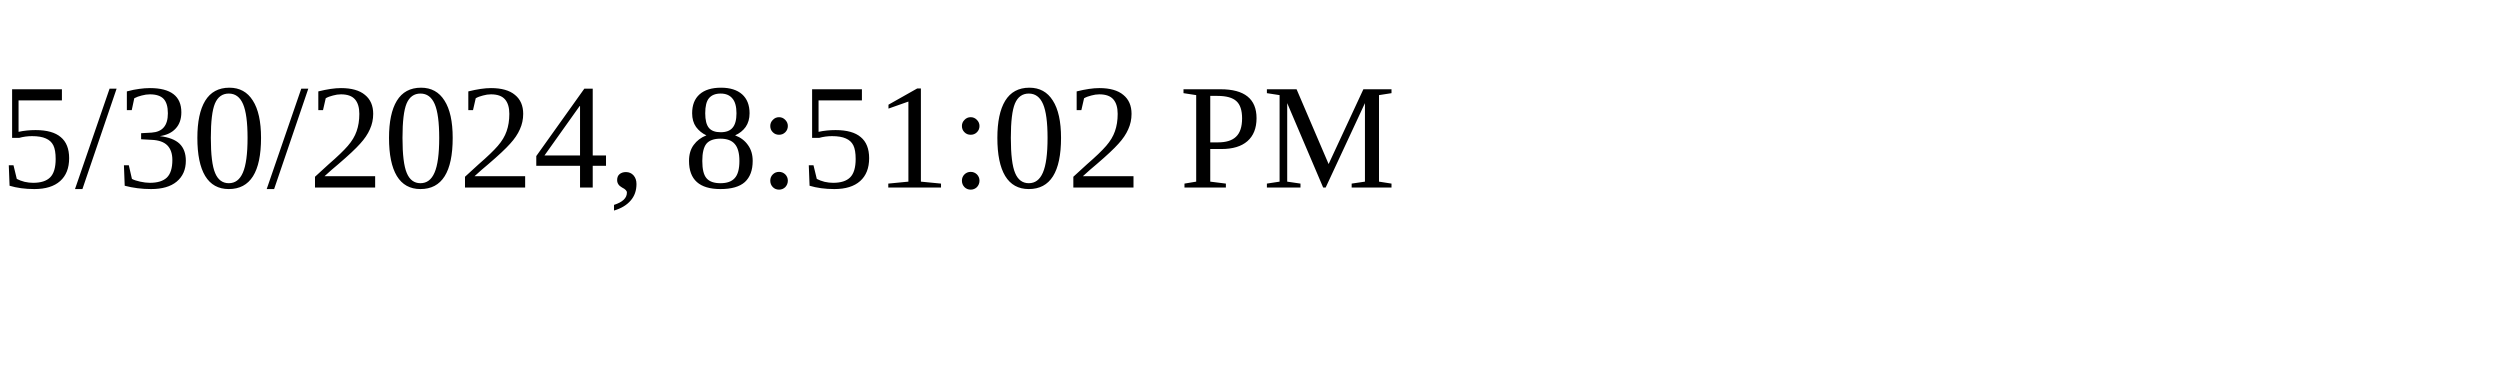
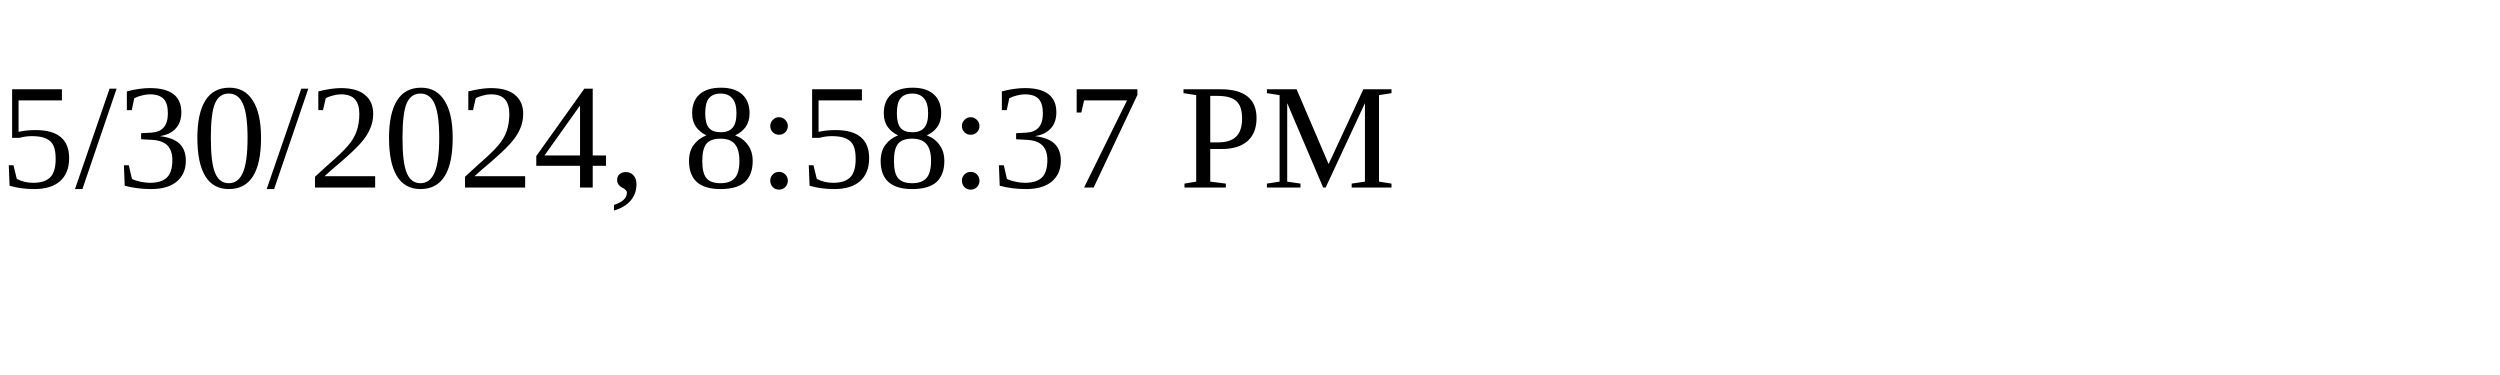
<svg xmlns="http://www.w3.org/2000/svg" height="30" width="200">
-   <text x="0" y="15">5/30/2024, 8:51:02 PM</text>
+   <text x="0" y="15">5/30/2024, 8:58:37 PM</text>
</svg>
